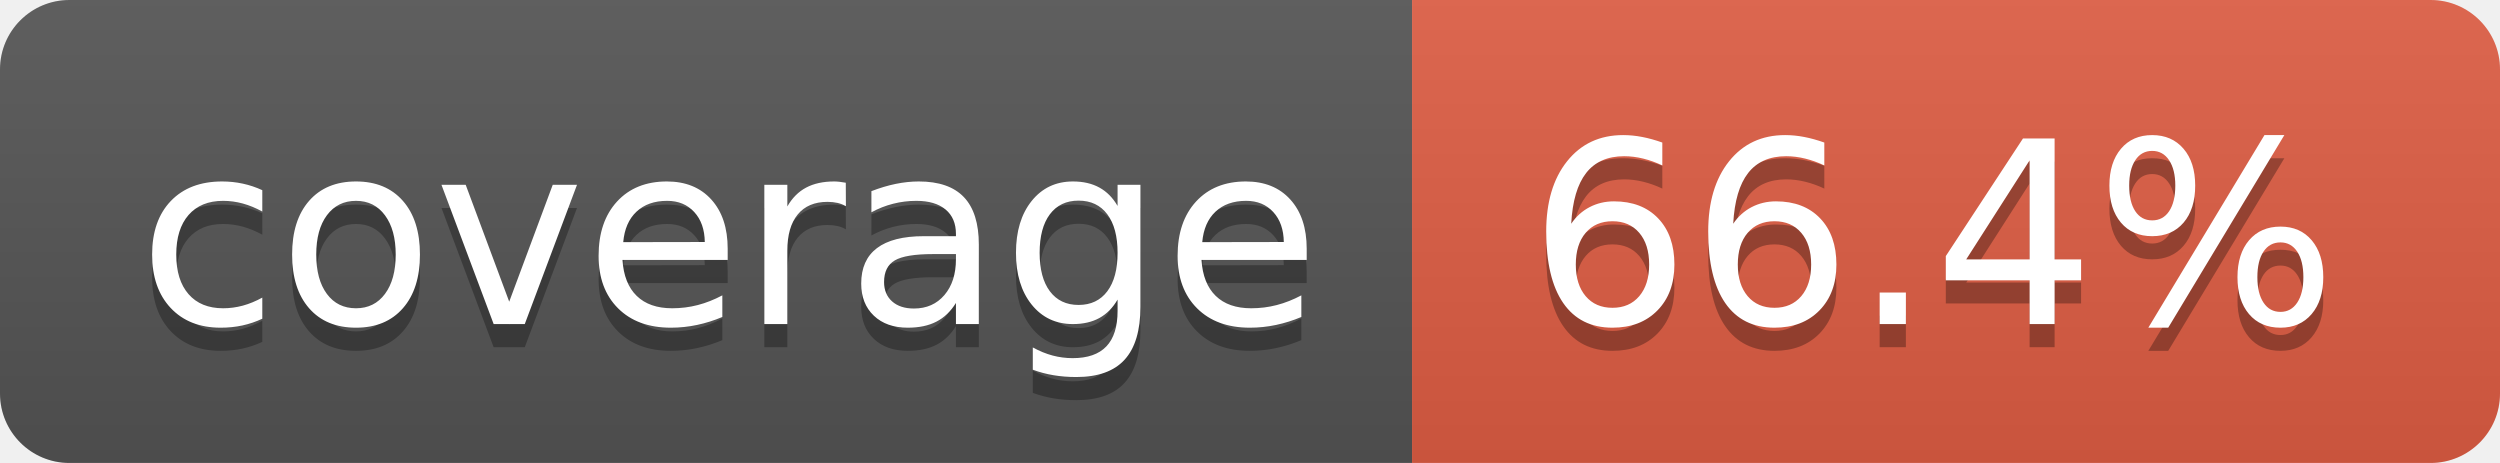
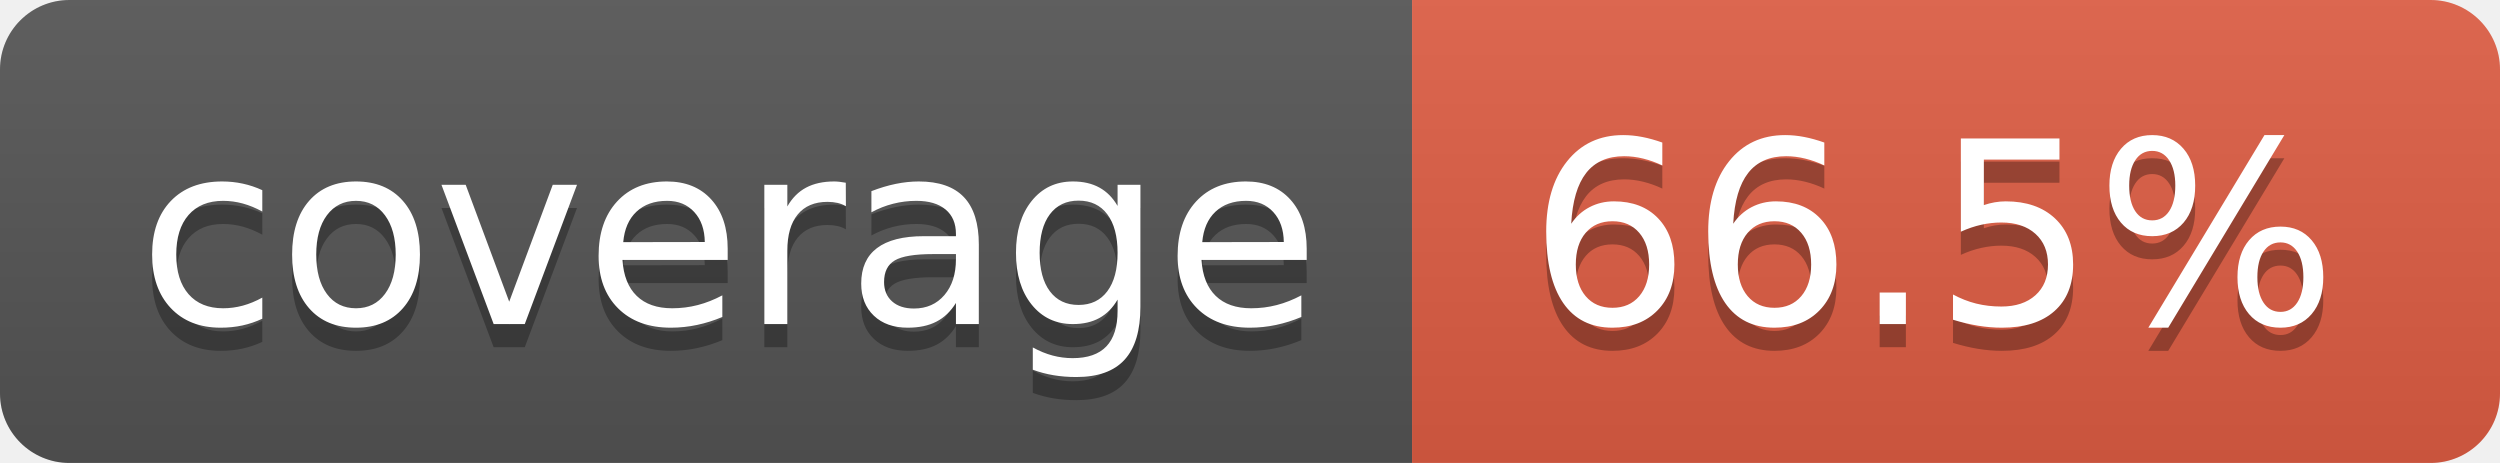
- <svg xmlns="http://www.w3.org/2000/svg" width="108" height="20" role="img" aria-label="coverage: 66.4%">
+ <svg xmlns="http://www.w3.org/2000/svg" width="108" height="20" role="img" aria-label="coverage: 66.5%">
  <linearGradient id="s" x2="0" y2="100%">
    <stop offset="0" stop-color="#bbb" stop-opacity=".1" />
    <stop offset="1" stop-opacity=".1" />
  </linearGradient>
  <clipPath id="r">
    <rect width="108" height="20" rx="3" fill="#fff" />
  </clipPath>
  <g clip-path="url(#r)">
    <rect width="61" height="20" fill="#555" />
    <rect x="61" width="47" height="20" fill="#e05d44" />
    <rect width="108" height="20" fill="url(#s)" />
  </g>
  <g fill="#fff" text-anchor="middle" font-family="Verdana,Geneva,DejaVu Sans,sans-serif" text-rendering="geometricPrecision" font-size="110">
    <text aria-hidden="true" x="315" y="150" fill="#010101" fill-opacity=".3" transform="scale(.1)" textLength="510">coverage</text>
    <text x="315" y="140" transform="scale(.1)" fill="#fff" textLength="510">coverage</text>
-     <text aria-hidden="true" x="835" y="150" fill="#010101" fill-opacity=".3" transform="scale(.1)" textLength="370">66.4%</text>
-     <text x="835" y="140" transform="scale(.1)" fill="#fff" textLength="370">66.4%</text>
+     <text aria-hidden="true" x="835" y="150" fill="#010101" fill-opacity=".3" transform="scale(.1)" textLength="370">66.5%</text>
+     <text x="835" y="140" transform="scale(.1)" fill="#fff" textLength="370">66.5%</text>
  </g>
</svg>
